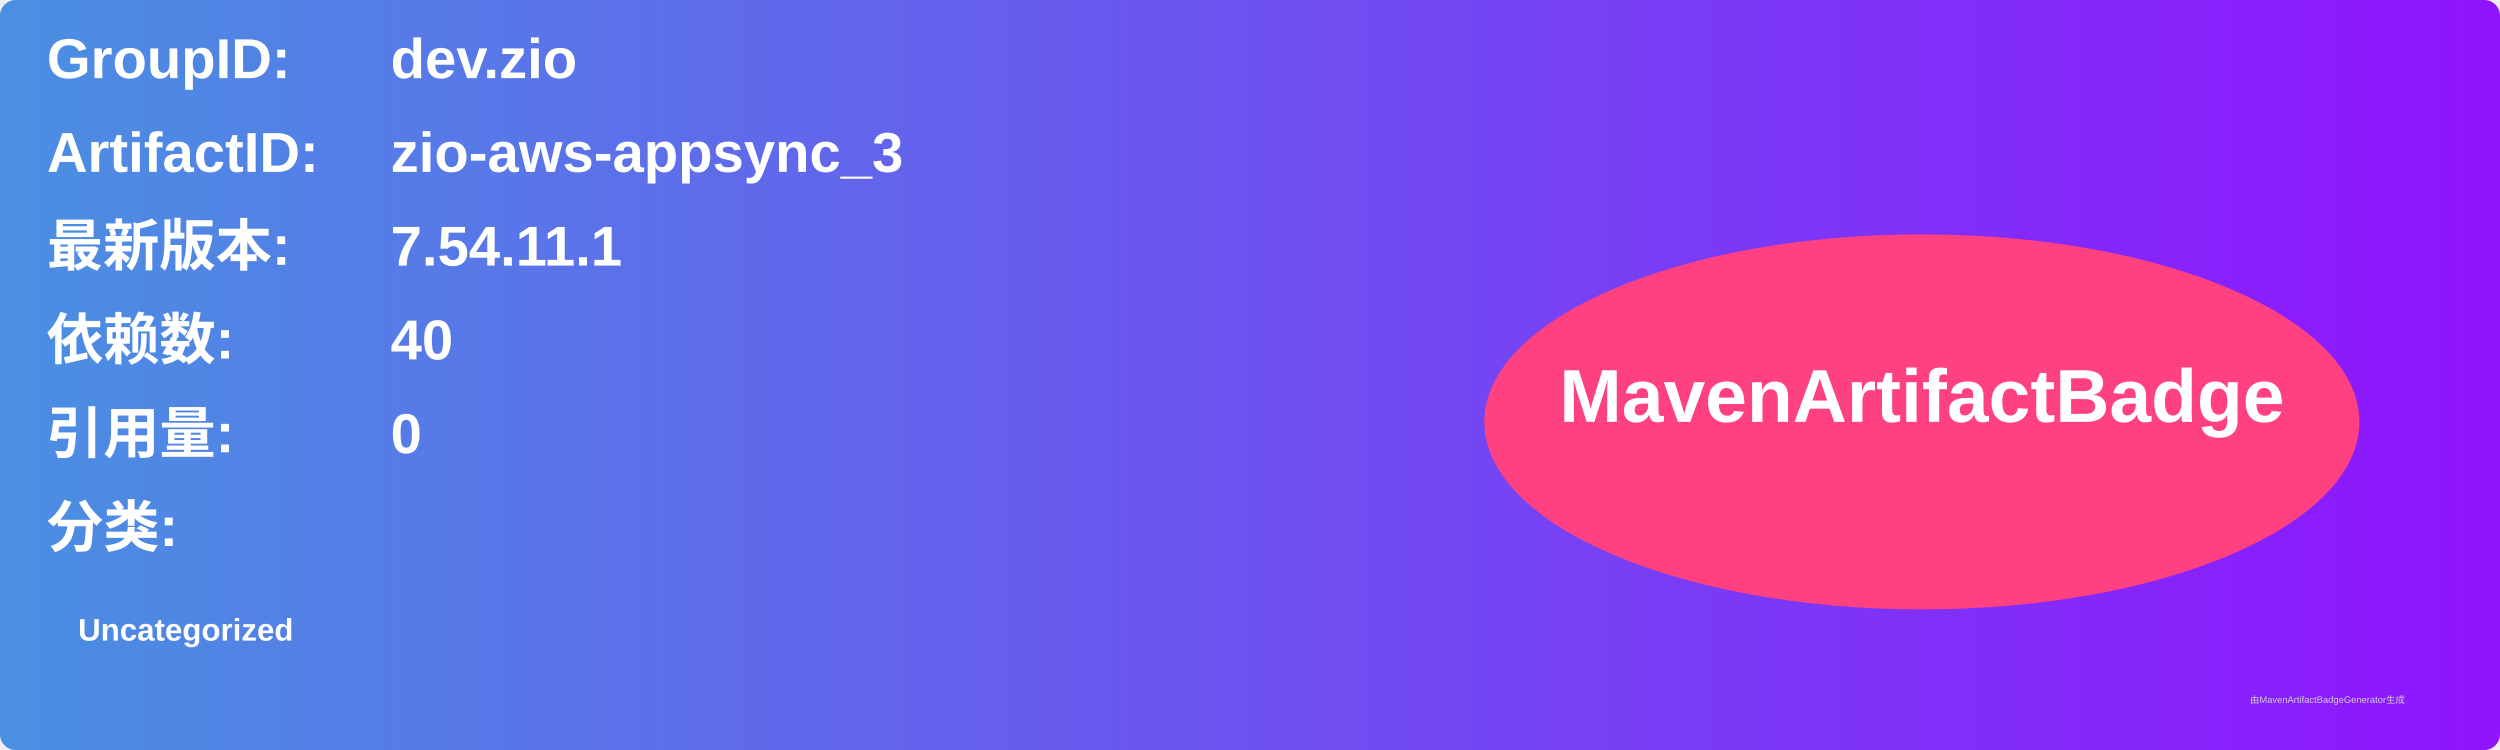
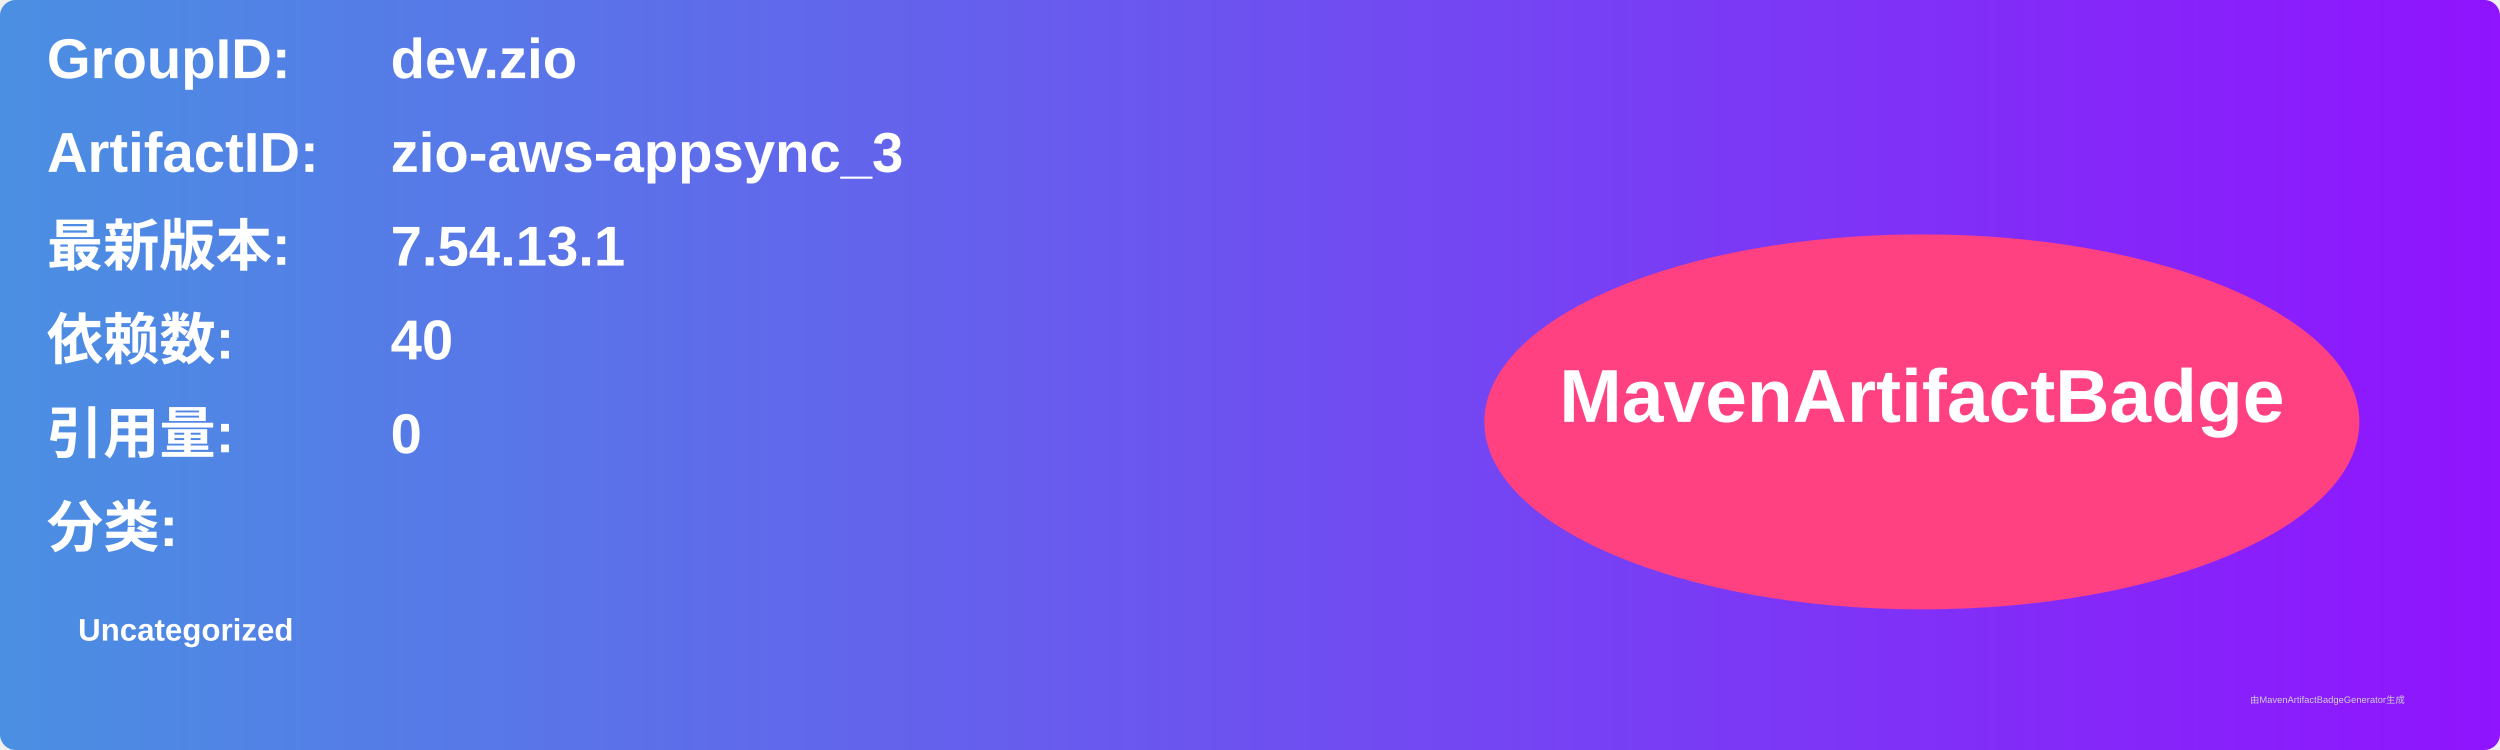
<svg xmlns="http://www.w3.org/2000/svg" width="800" height="240" viewBox="0 0 800 240">
  <linearGradient id="grad" x1="0%" y1="0%" x2="100%" y2="0%">
    <stop offset="0%" stop-color="#4a90e2" />
    <stop offset="100%" stop-color="#9013fe" />
  </linearGradient>
  <rect width="100%" height="100%" rx="5" ry="5" fill="url(#grad)" />
  <g transform="translate(15, 15)">
    <text x="0" y="10" font-family="Arial" font-size="18" fill="white" font-weight="bold" width="260">GroupID:</text>
    <text x="110" y="10" font-family="Arial" font-size="18" fill="white" font-weight="bold" width="460">dev.zio</text>
    <text x="0" y="40" font-family="Arial" font-size="18" fill="white" font-weight="bold" width="260">ArtifactID:</text>
    <text x="110" y="40" font-family="Arial" font-size="18" fill="white" font-weight="bold" width="460">zio-aws-appsync_3</text>
    <text x="0" y="70" font-family="Arial" font-size="18" fill="white" font-weight="bold">最新版本:</text>
    <text x="110" y="70" font-family="Arial" font-size="18" fill="white" font-weight="bold">
-       <tspan font-weight="bold">7.54.11.1</tspan>
+       <tspan font-weight="bold">7.54.13.1</tspan>
    </text>
    <text x="0" y="100" font-family="Arial" font-size="18" fill="white" font-weight="bold">依赖数: </text>
    <text x="110" y="100" font-family="Arial" font-size="18" fill="white">
      <tspan font-weight="bold">40</tspan>
    </text>
    <text x="0" y="130" font-family="Arial" font-size="18" fill="white" font-weight="bold">引用量: </text>
    <text x="110" y="130" font-family="Arial" font-size="18" fill="white">
      <tspan font-weight="bold">0</tspan>
    </text>
    <text x="0" y="160" font-family="Arial" font-size="18" fill="white" font-weight="bold">分类:</text>
    <text x="10" y="190" font-family="Arial" font-size="10" fill="white">
      <tspan font-weight="bold">Uncategorized</tspan>
    </text>
    <ellipse cx="600" cy="120" rx="140" ry="60" fill="#ff4081" />
    <text x="600" y="120" text-anchor="middle" font-family="Arial" font-size="24" fill="white" font-weight="bold">MavenArtifactBadge</text>
  </g>
  <text x="720" y="225" font-family="Arial" font-size="3" fill="#d0d0d0">由MavenArtifactBadgeGenerator生成</text>
</svg>
